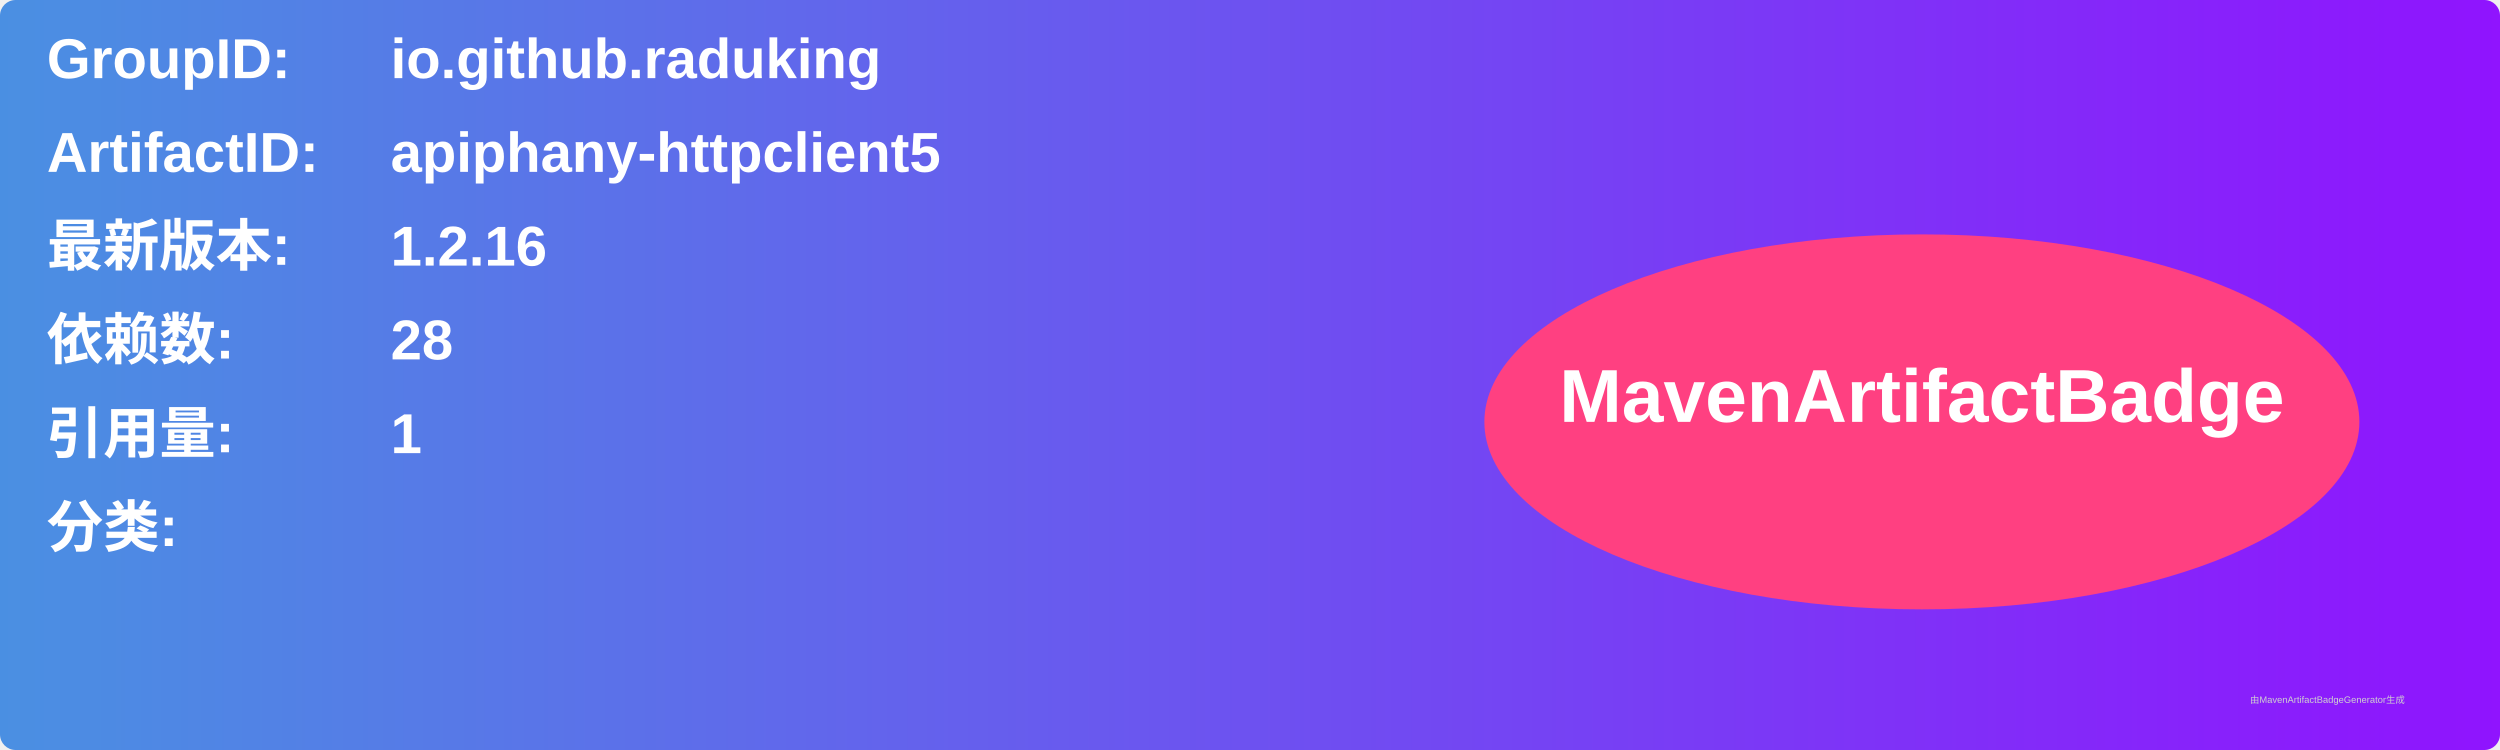
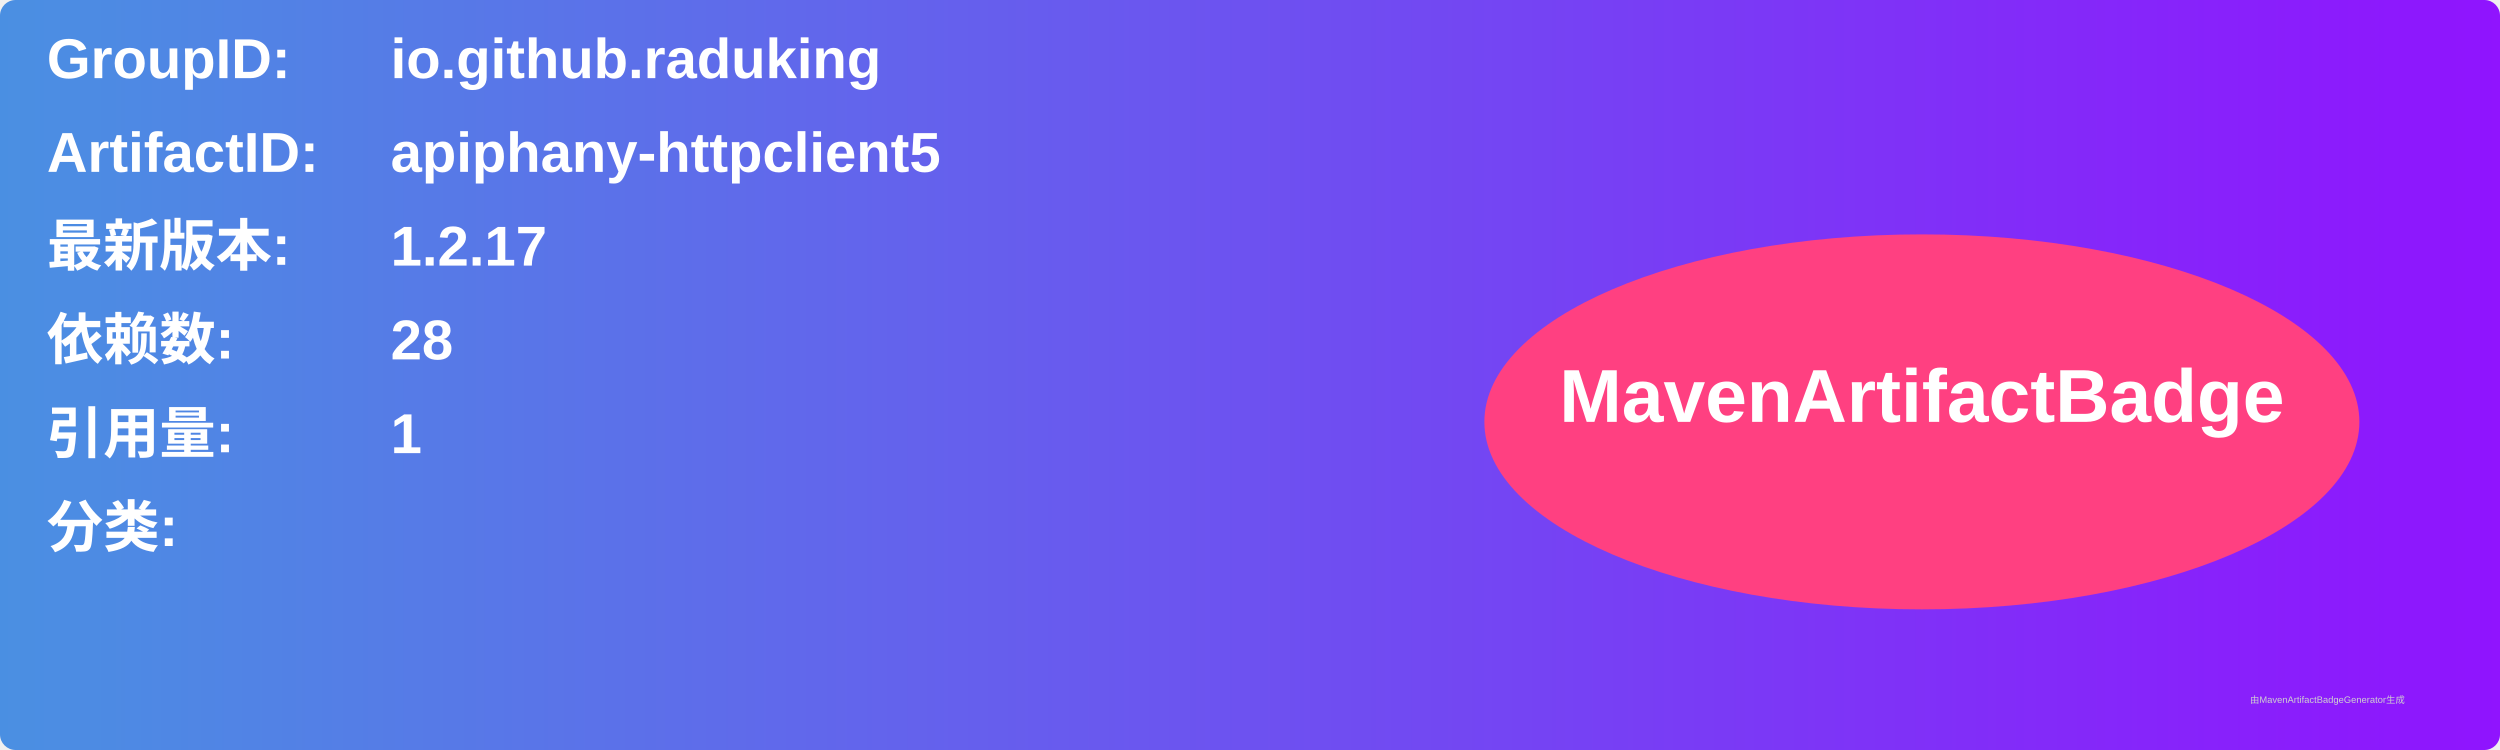
<svg xmlns="http://www.w3.org/2000/svg" width="800" height="240" viewBox="0 0 800 240">
  <linearGradient id="grad" x1="0%" y1="0%" x2="100%" y2="0%">
    <stop offset="0%" stop-color="#4a90e2" />
    <stop offset="100%" stop-color="#9013fe" />
  </linearGradient>
  <rect width="100%" height="100%" rx="5" ry="5" fill="url(#grad)" />
  <g transform="translate(15, 15)">
    <text x="0" y="10" font-family="Arial" font-size="18" fill="white" font-weight="bold" width="260">GroupID:</text>
    <text x="110" y="10" font-family="Arial" font-size="18" fill="white" font-weight="bold" width="460">io.github.raduking</text>
    <text x="0" y="40" font-family="Arial" font-size="18" fill="white" font-weight="bold" width="260">ArtifactID:</text>
    <text x="110" y="40" font-family="Arial" font-size="18" fill="white" font-weight="bold" width="460">apiphany-httpclient5</text>
    <text x="0" y="70" font-family="Arial" font-size="18" fill="white" font-weight="bold">最新版本:</text>
    <text x="110" y="70" font-family="Arial" font-size="18" fill="white" font-weight="bold">
-       <tspan font-weight="bold">1.2.16</tspan>
+       <tspan font-weight="bold">1.2.17</tspan>
    </text>
    <text x="0" y="100" font-family="Arial" font-size="18" fill="white" font-weight="bold">依赖数: </text>
    <text x="110" y="100" font-family="Arial" font-size="18" fill="white">
      <tspan font-weight="bold">28</tspan>
    </text>
    <text x="0" y="130" font-family="Arial" font-size="18" fill="white" font-weight="bold">引用量: </text>
    <text x="110" y="130" font-family="Arial" font-size="18" fill="white">
      <tspan font-weight="bold">1</tspan>
    </text>
    <text x="0" y="160" font-family="Arial" font-size="18" fill="white" font-weight="bold">分类:</text>
    <text x="10" y="190" font-family="Arial" font-size="10" fill="white">
      <tspan font-weight="bold" />
    </text>
    <ellipse cx="600" cy="120" rx="140" ry="60" fill="#ff4081" />
    <text x="600" y="120" text-anchor="middle" font-family="Arial" font-size="24" fill="white" font-weight="bold">MavenArtifactBadge</text>
  </g>
  <text x="720" y="225" font-family="Arial" font-size="3" fill="#d0d0d0">由MavenArtifactBadgeGenerator生成</text>
</svg>
